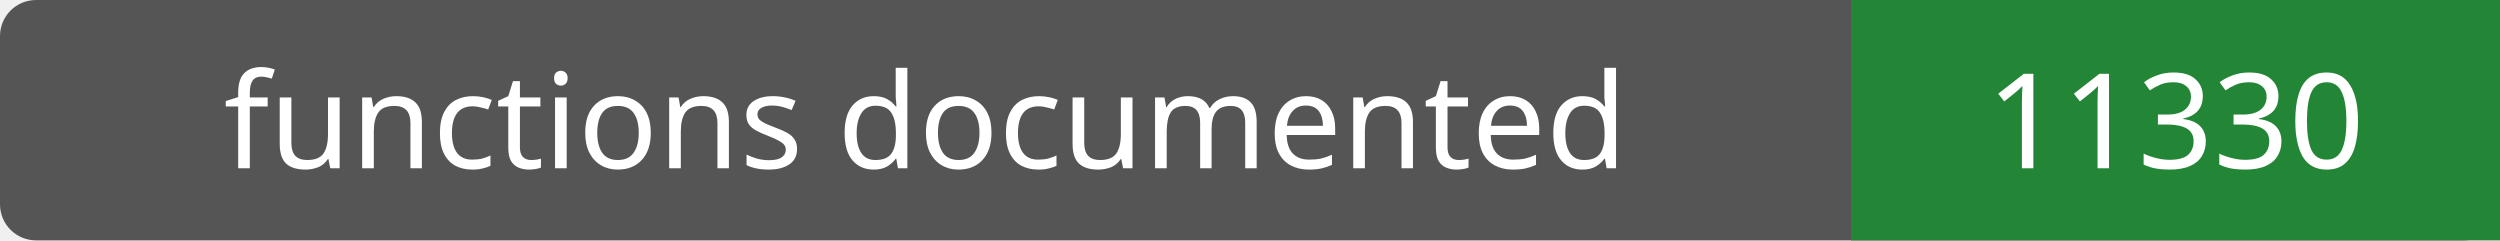
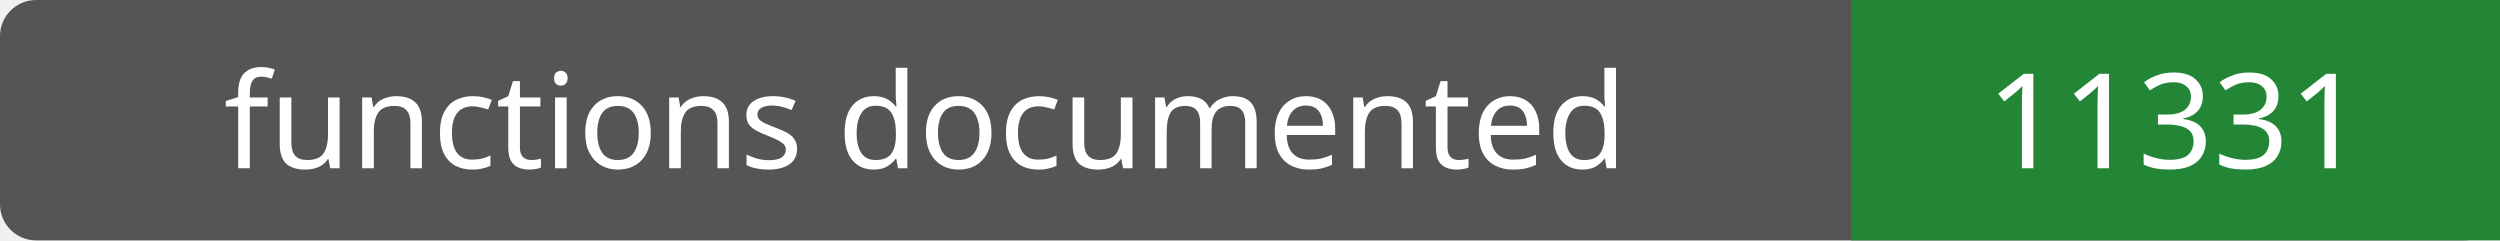
- <svg xmlns="http://www.w3.org/2000/svg" width="208" height="20" role="img" aria-label="functions documented: 11330">
+ <svg xmlns="http://www.w3.org/2000/svg" width="208" height="20" role="img" aria-label="functions documented: 11331">
  <rect width="208" height="20" rx="3" fill="#555" />
  <path fill="#238636" d="M154 0h54v20H154z" />
  <g fill="#fff" text-anchor="middle" font-family="Verdana,sans-serif" font-size="11">
    <text x="77.0" y="14">functions documented</text>
-     <text x="181.0" y="14">11330</text>
+     <text x="181.0" y="14">11331</text>
  </g>
</svg>
